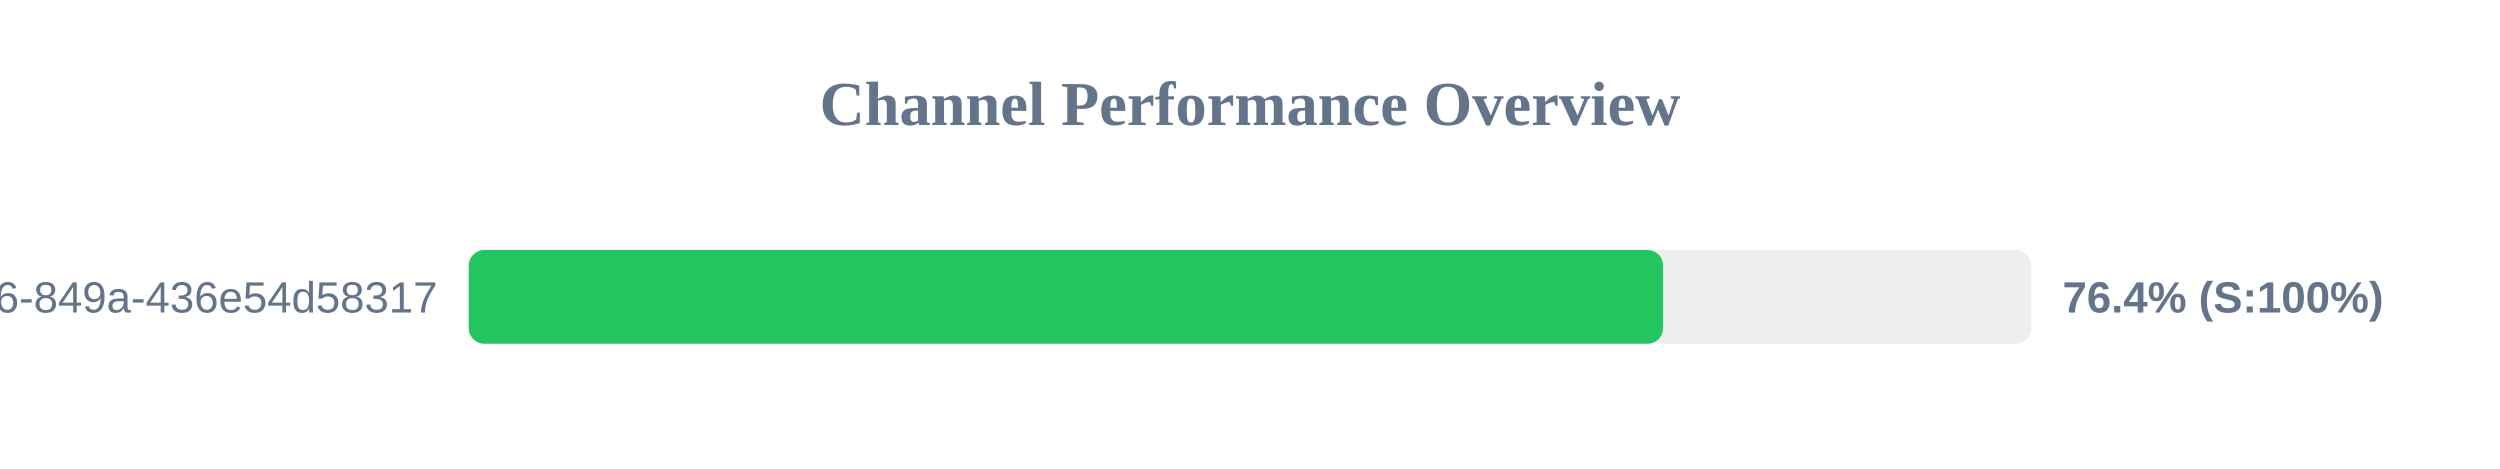
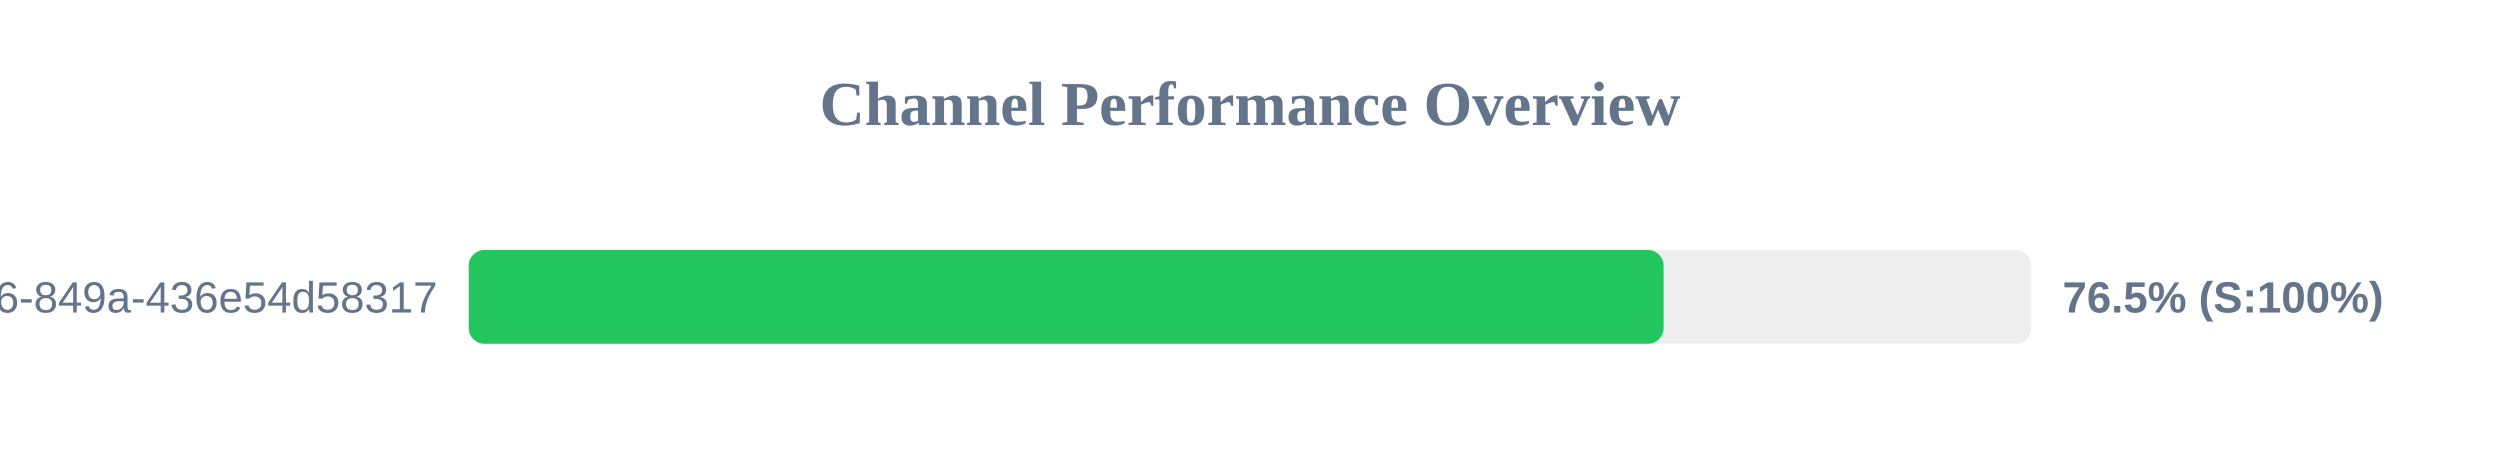
<svg xmlns="http://www.w3.org/2000/svg" width="800" height="150" version="1.1">
  <style>
        .row { font: 14px Arial; fill: #64748b; }
        .score { font: bold 14px Arial; fill: #64748b; }
    </style>
  <text x="400" y="40" text-anchor="middle" font-size="20px" font-weight="bold" fill="#64748b">Channel Performance Overview</text>
  <rect x="150" y="80" width="500" height="30" fill="#eee" rx="5" />
-   <rect x="150" y="80" width="382.2" height="30" fill="#22c55e" rx="5" />
+   <rect x="150" y="80" width="382.35" height="30" fill="#22c55e" rx="5" />
  <text x="140" y="100" text-anchor="end" class="row">?uuid=29fbd51f-03c8-4d76-849a-436e54d58317</text>
-   <text x="660" y="100" text-anchor="start" class="score">76.4% (S:100%)</text>
+   <text x="660" y="100" text-anchor="start" class="score">76.5% (S:100%)</text>
</svg>
